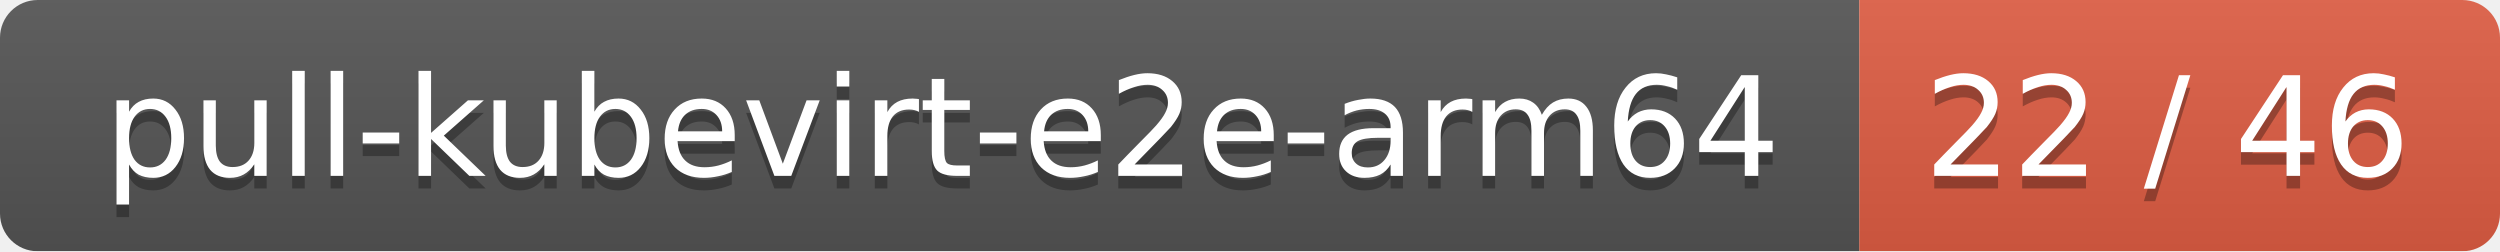
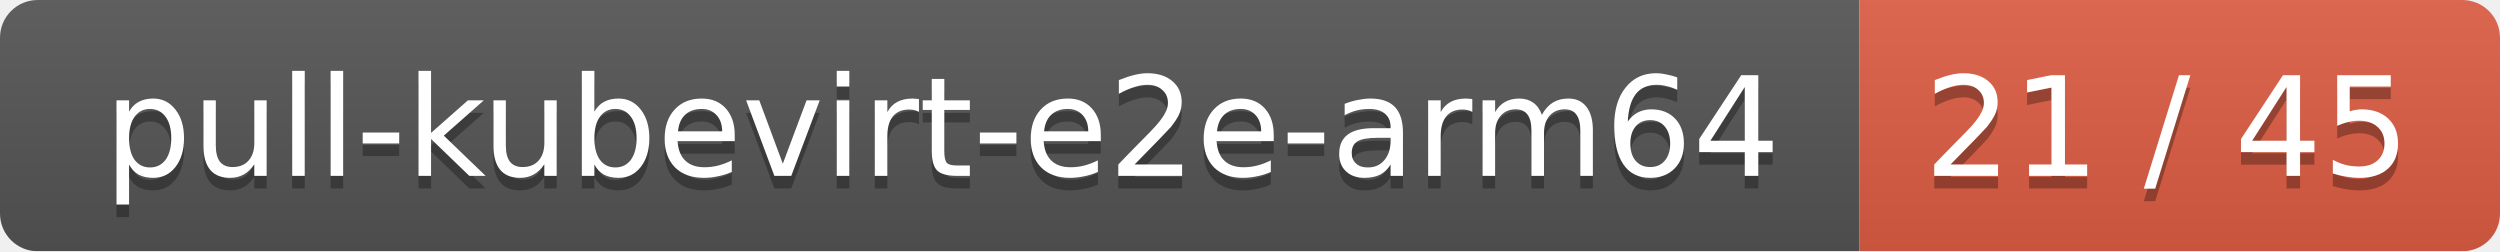
<svg xmlns="http://www.w3.org/2000/svg" width="199" height="20">
  <linearGradient id="smooth" x2="0" y2="100%">
    <stop offset="0" stop-color="#bbb" stop-opacity=".1" />
    <stop offset="1" stop-opacity=".1" />
  </linearGradient>
  <mask id="round">
    <rect width="199" height="20" rx="3" fill="#fff" />
  </mask>
  <g mask="url(#round)">
    <rect width="148" height="20" fill="#555" />
    <rect x="148" width="51" height="20" fill="#e05d44" />
    <rect width="199" height="20" fill="url(#smooth)" />
  </g>
  <g fill="#fff" text-anchor="middle" font-family="DejaVu Sans,Verdana,Geneva,sans-serif" font-size="11">
    <text x="75" y="15" fill="#010101" fill-opacity=".3">pull-kubevirt-e2e-arm64</text>
    <text x="75" y="14">pull-kubevirt-e2e-arm64</text>
-     <text x="172.5" y="15" fill="#010101" fill-opacity=".3">22 / 46</text>
-     <text x="172.5" y="14">22 / 46</text>
+     <text x="172.5" y="15" fill="#010101" fill-opacity=".3">21 / 45</text>
+     <text x="172.5" y="14">21 / 45</text>
  </g>
</svg>
